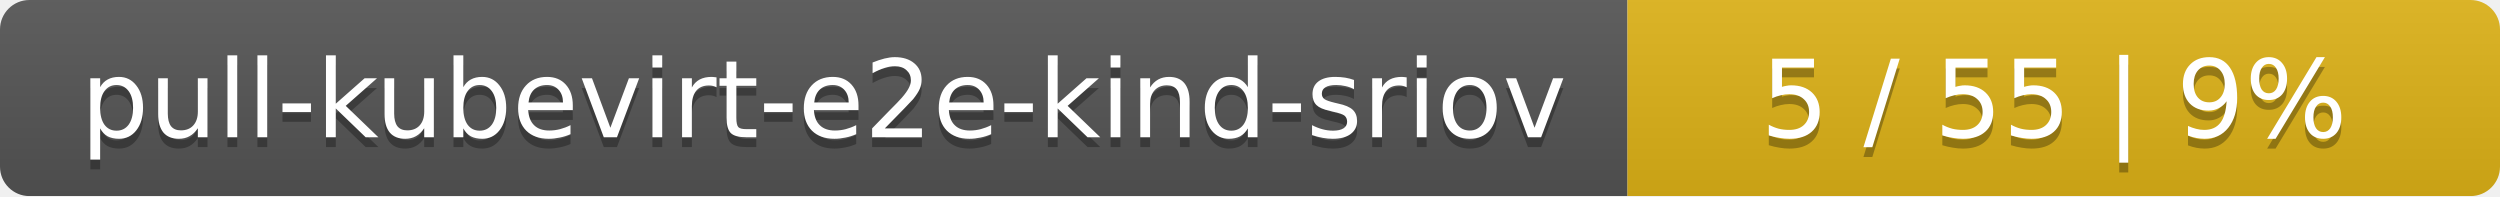
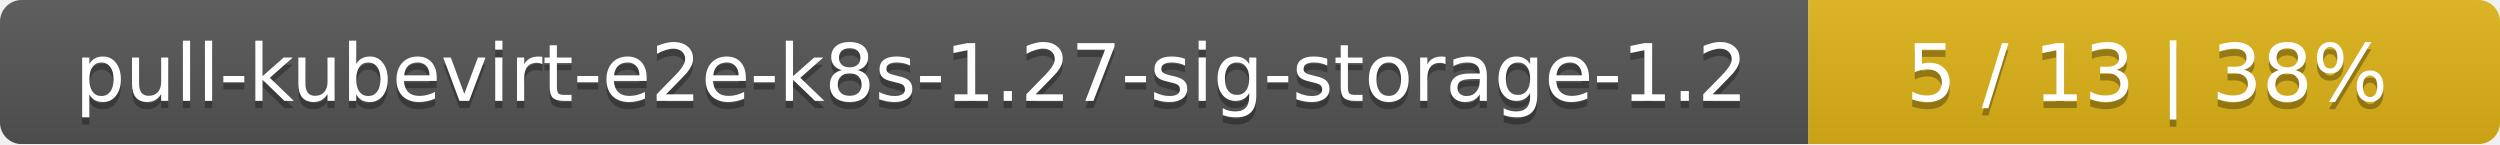
- <svg xmlns="http://www.w3.org/2000/svg" width="255" height="20">
+ <svg xmlns="http://www.w3.org/2000/svg" width="347" height="20">
  <linearGradient id="smooth" x2="0" y2="100%">
    <stop offset="0" stop-color="#bbb" stop-opacity=".1" />
    <stop offset="1" stop-opacity=".1" />
  </linearGradient>
  <mask id="round">
-     <rect width="255" height="20" rx="3" fill="#fff" />
+     <rect width="347" height="20" rx="3" fill="#fff" />
  </mask>
  <g mask="url(#round)">
-     <rect width="166" height="20" fill="#555" />
-     <rect x="166" width="89" height="20" fill="#dfb317" />
-     <rect width="255" height="20" fill="url(#smooth)" />
+     <rect width="251" height="20" fill="#555" />
+     <rect x="251" width="96" height="20" fill="#dfb317" />
+     <rect width="347" height="20" fill="url(#smooth)" />
  </g>
  <g fill="#fff" text-anchor="middle" font-family="DejaVu Sans,Verdana,Geneva,sans-serif" font-size="11">
-     <text x="84" y="15" fill="#010101" fill-opacity=".3">pull-kubevirt-e2e-kind-sriov</text>
-     <text x="84" y="14">pull-kubevirt-e2e-kind-sriov</text>
-     <text x="209.5" y="15" fill="#010101" fill-opacity=".3">5 / 55    |    9%</text>
-     <text x="209.5" y="14">5 / 55    |    9%</text>
+     <text x="126.5" y="15" fill="#010101" fill-opacity=".3">pull-kubevirt-e2e-k8s-1.27-sig-storage-1.2</text>
+     <text x="126.5" y="14">pull-kubevirt-e2e-k8s-1.27-sig-storage-1.2</text>
+     <text x="298" y="15" fill="#010101" fill-opacity=".3">5 / 13    |    38%</text>
+     <text x="298" y="14">5 / 13    |    38%</text>
  </g>
</svg>
